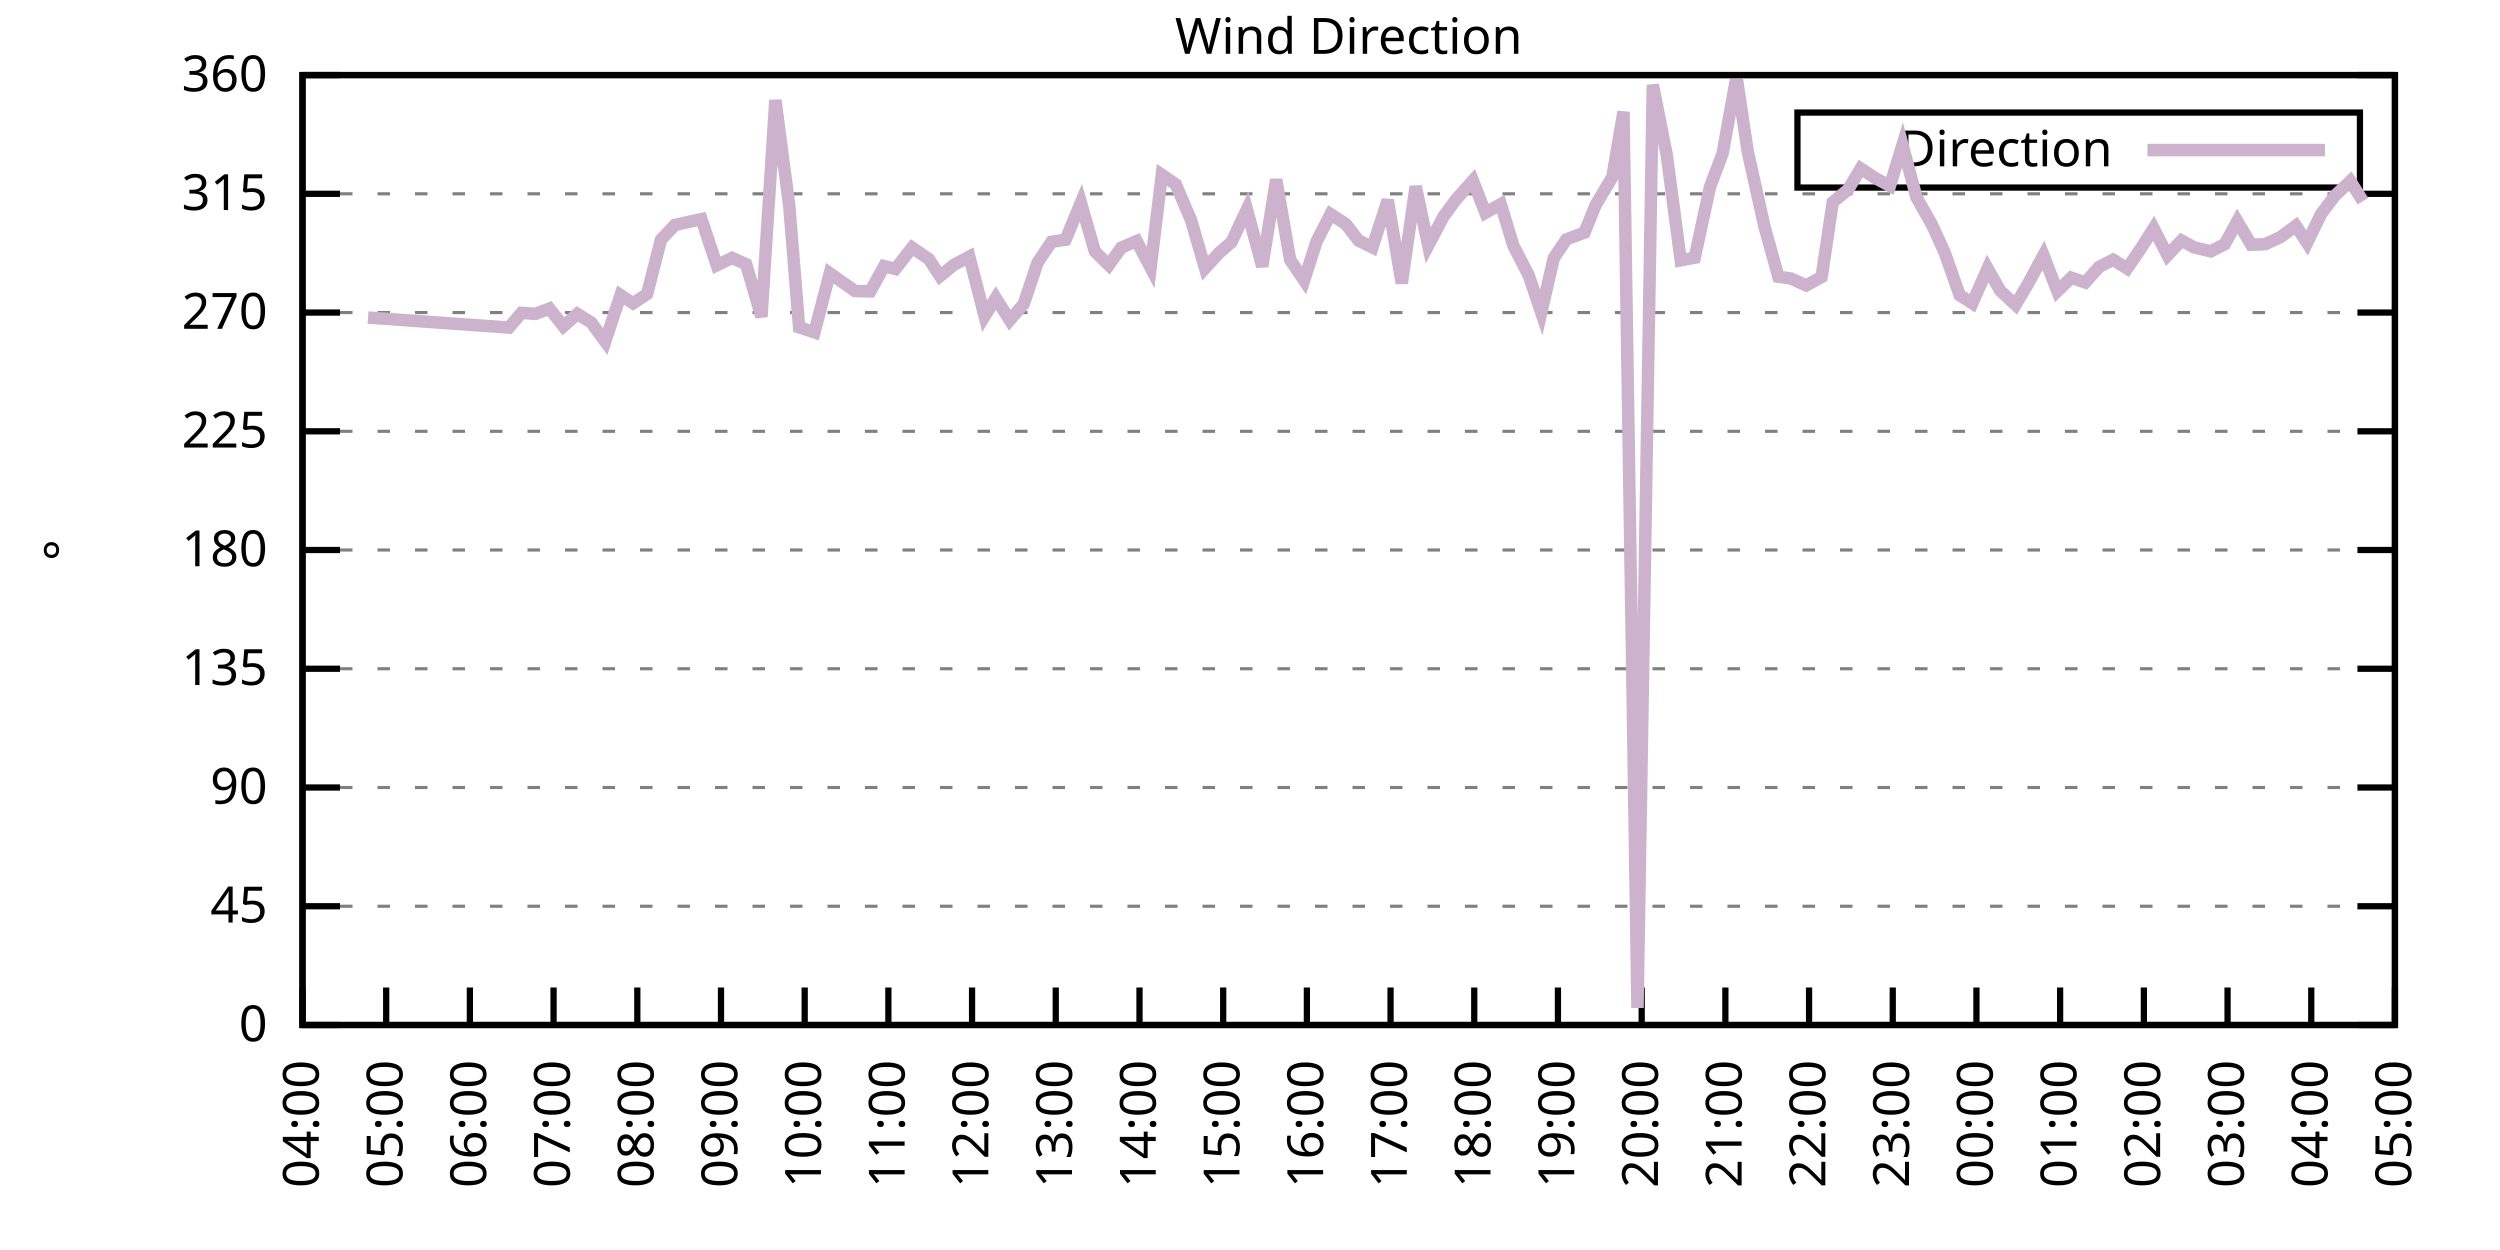
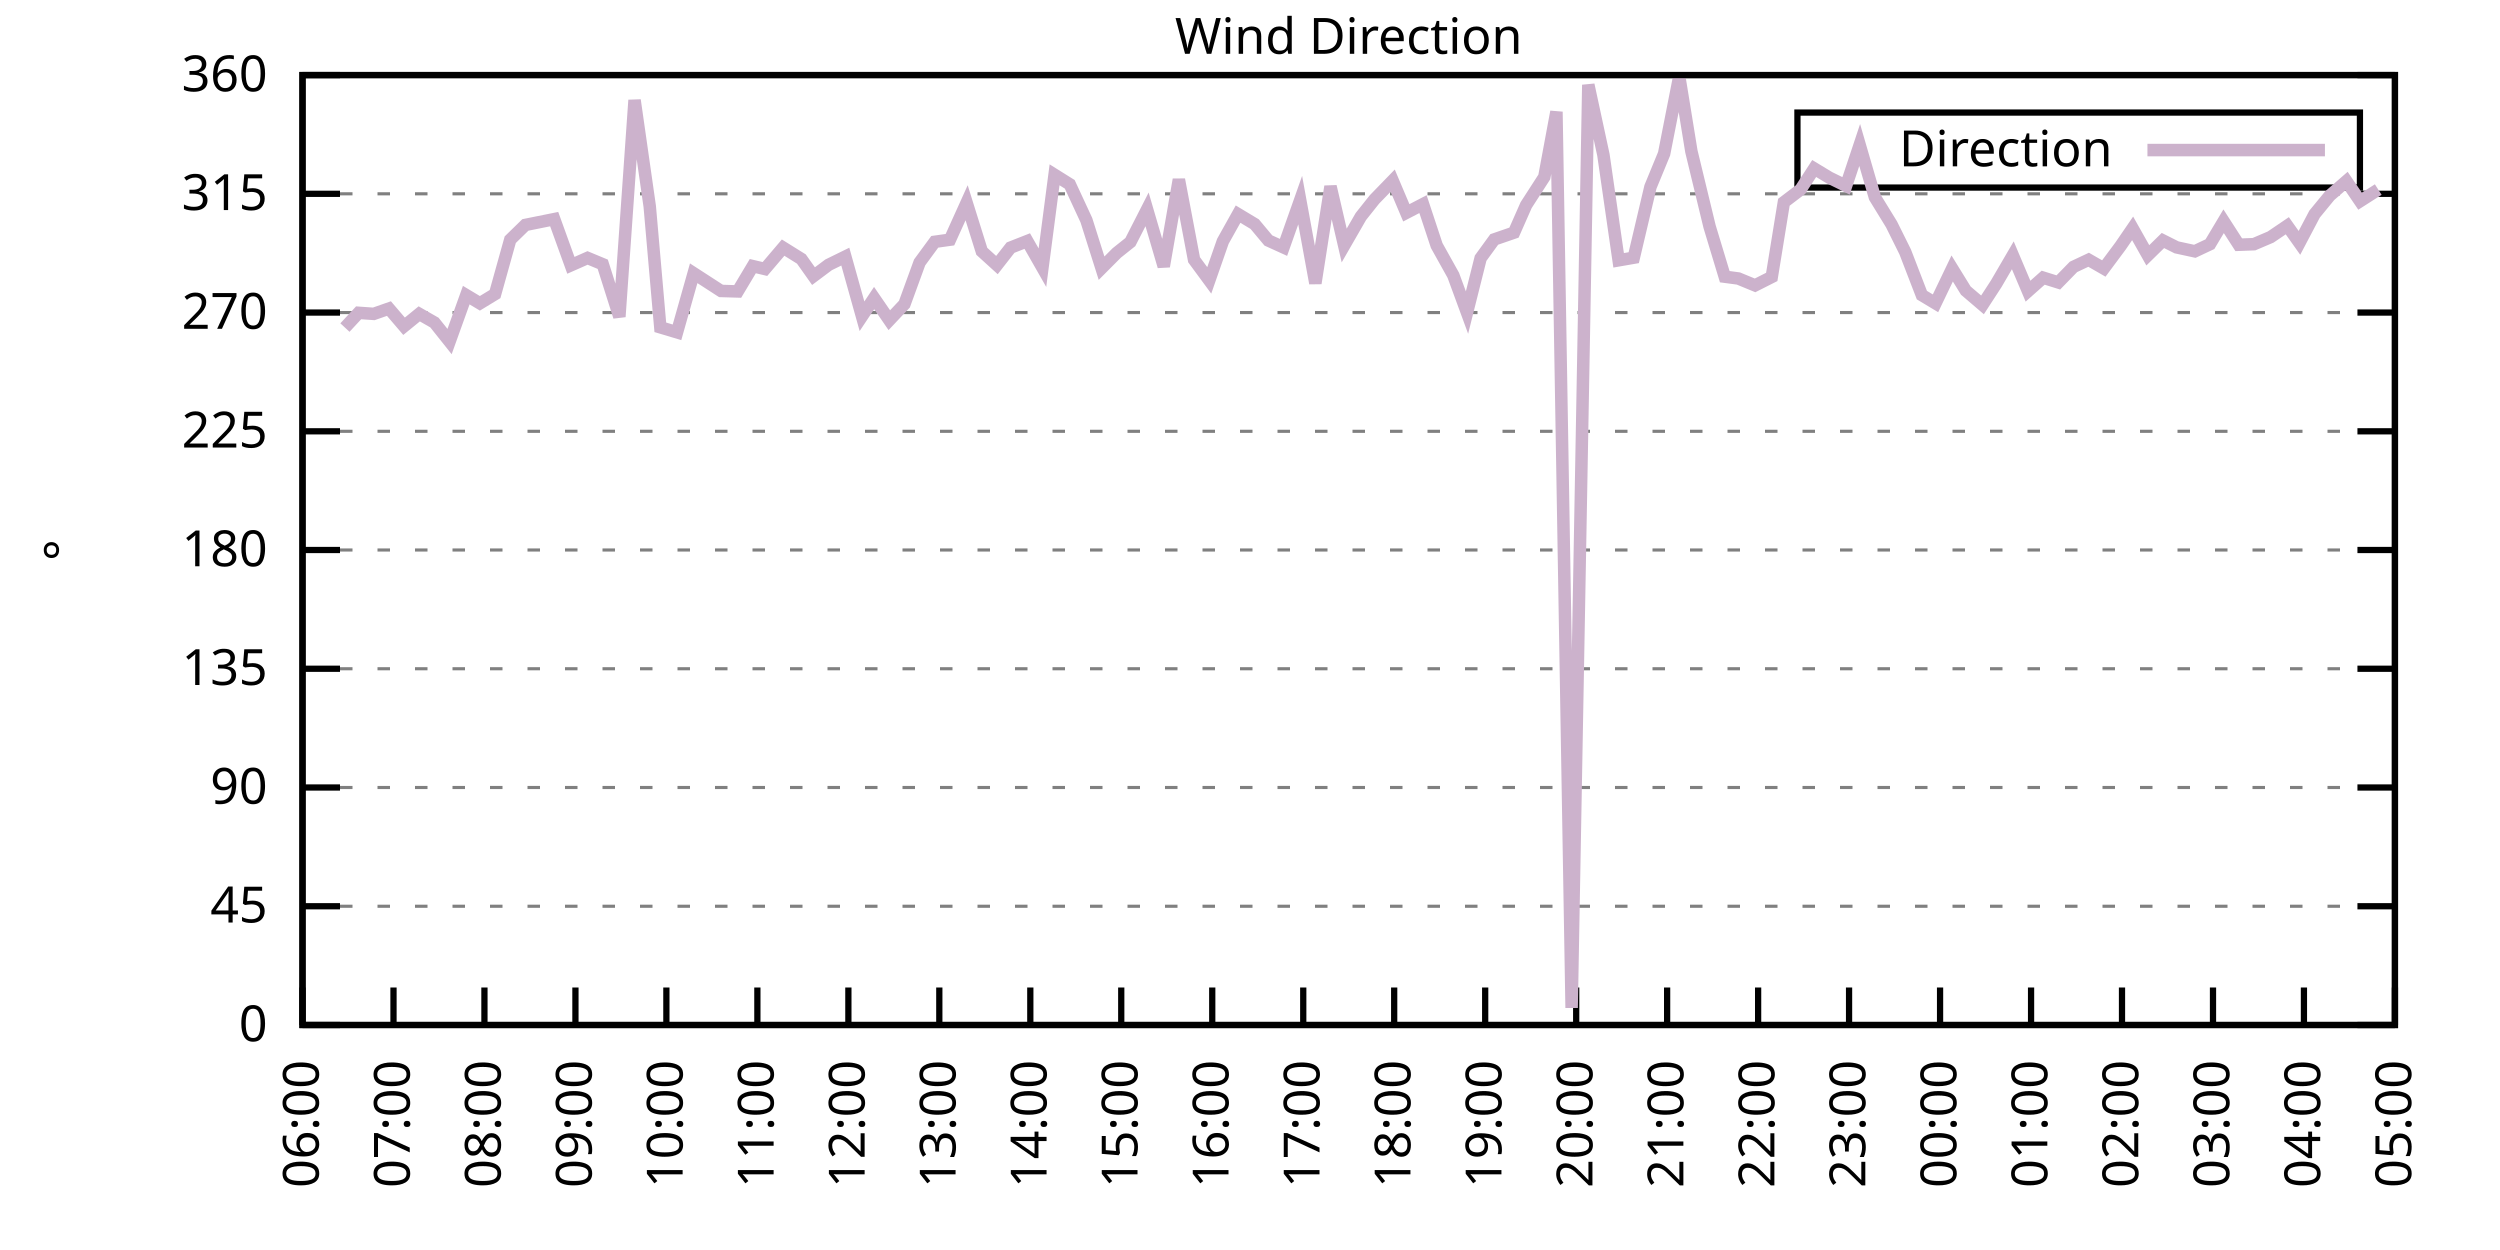
<svg xmlns="http://www.w3.org/2000/svg" xmlns:xlink="http://www.w3.org/1999/xlink" width="400" height="200" viewBox="0 0 400 200">
  <g id="gnuplot_canvas">
    <rect x="0" y="0" width="400" height="200" fill="none" />
    <defs>
      <circle id="gpDot" r="0.5" stroke-width="0.5" stroke="currentColor" />
      <path id="gpPt0" stroke-width="0.333" stroke="currentColor" d="M-1,0 h2 M0,-1 v2" />
      <path id="gpPt1" stroke-width="0.333" stroke="currentColor" d="M-1,-1 L1,1 M1,-1 L-1,1" />
      <path id="gpPt2" stroke-width="0.333" stroke="currentColor" d="M-1,0 L1,0 M0,-1 L0,1 M-1,-1 L1,1 M-1,1 L1,-1" />
      <rect id="gpPt3" stroke-width="0.333" stroke="currentColor" x="-1" y="-1" width="2" height="2" />
      <rect id="gpPt4" stroke-width="0.333" stroke="currentColor" fill="currentColor" x="-1" y="-1" width="2" height="2" />
      <circle id="gpPt5" stroke-width="0.333" stroke="currentColor" cx="0" cy="0" r="1" />
      <use xlink:href="#gpPt5" id="gpPt6" fill="currentColor" stroke="none" />
      <path id="gpPt7" stroke-width="0.333" stroke="currentColor" d="M0,-1.33 L-1.33,0.67 L1.33,0.67 z" />
      <use xlink:href="#gpPt7" id="gpPt8" fill="currentColor" stroke="none" />
      <use xlink:href="#gpPt7" id="gpPt9" stroke="currentColor" transform="rotate(180)" />
      <use xlink:href="#gpPt9" id="gpPt10" fill="currentColor" stroke="none" />
      <use xlink:href="#gpPt3" id="gpPt11" stroke="currentColor" transform="rotate(45)" />
      <use xlink:href="#gpPt11" id="gpPt12" fill="currentColor" stroke="none" />
      <path id="gpPt13" stroke-width="0.333" stroke="currentColor" d="M0,1.330 L1.265,0.411 L0.782,-1.067 L-0.782,-1.076 L-1.265,0.411 z" />
      <use xlink:href="#gpPt13" id="gpPt14" fill="currentColor" stroke="none" />
      <filter id="textbox" filterUnits="objectBoundingBox" x="0" y="0" height="1" width="1">
        <feFlood flood-color="white" flood-opacity="1" result="bgnd" />
        <feComposite in="SourceGraphic" in2="bgnd" operator="atop" />
      </filter>
      <filter id="greybox" filterUnits="objectBoundingBox" x="0" y="0" height="1" width="1">
        <feFlood flood-color="lightgrey" flood-opacity="1" result="grey" />
        <feComposite in="SourceGraphic" in2="grey" operator="atop" />
      </filter>
    </defs>
    <g fill="none" color="white" stroke="currentColor" stroke-width="1.00" stroke-linecap="butt" stroke-linejoin="miter">
</g>
    <g fill="none" color="black" stroke="currentColor" stroke-width="1.00" stroke-linecap="butt" stroke-linejoin="miter">
      <g stroke="none" shape-rendering="crispEdges">
        <polygon fill="rgb(255, 255, 255)" points="48.40,164.00 383.18,164.00 383.18,12.02 48.40,12.02 " />
      </g>
    </g>
    <g fill="none" color="black" stroke="currentColor" stroke-width="1.00" stroke-linecap="butt" stroke-linejoin="miter">
</g>
    <g fill="none" color="black" stroke="black" stroke-width="0.50" stroke-linecap="butt" stroke-linejoin="miter">
</g>
    <g fill="none" color="gray" stroke="currentColor" stroke-width="0.50" stroke-linecap="butt" stroke-linejoin="miter">
      <path stroke="gray" stroke-dasharray="2,4" class="gridline" d="M48.40,164.00 L383.19,164.00  " />
    </g>
    <g fill="none" color="gray" stroke="gray" stroke-width="1.00" stroke-linecap="butt" stroke-linejoin="miter">
</g>
    <g fill="none" color="black" stroke="currentColor" stroke-width="1.00" stroke-linecap="butt" stroke-linejoin="miter">
      <path stroke="black" d="M48.40,164.00 L54.40,164.00 M383.19,164.00 L377.19,164.00  " />
      <g transform="translate(42.80,166.60)" stroke="none" fill="black" font-family="Sans" font-size="8.00" text-anchor="end">
        <text>
          <tspan font-family="Sans"> 0</tspan>
        </text>
      </g>
    </g>
    <g fill="none" color="black" stroke="currentColor" stroke-width="1.00" stroke-linecap="butt" stroke-linejoin="miter">
</g>
    <g fill="none" color="black" stroke="black" stroke-width="0.50" stroke-linecap="butt" stroke-linejoin="miter">
</g>
    <g fill="none" color="gray" stroke="currentColor" stroke-width="0.50" stroke-linecap="butt" stroke-linejoin="miter">
      <path stroke="gray" stroke-dasharray="2,4" class="gridline" d="M48.40,145.00 L383.19,145.00  " />
    </g>
    <g fill="none" color="gray" stroke="gray" stroke-width="1.00" stroke-linecap="butt" stroke-linejoin="miter">
</g>
    <g fill="none" color="black" stroke="currentColor" stroke-width="1.00" stroke-linecap="butt" stroke-linejoin="miter">
      <path stroke="black" d="M48.40,145.00 L54.40,145.00 M383.19,145.00 L377.19,145.00  " />
      <g transform="translate(42.80,147.60)" stroke="none" fill="black" font-family="Sans" font-size="8.00" text-anchor="end">
        <text>
          <tspan font-family="Sans"> 45</tspan>
        </text>
      </g>
    </g>
    <g fill="none" color="black" stroke="currentColor" stroke-width="1.00" stroke-linecap="butt" stroke-linejoin="miter">
</g>
    <g fill="none" color="black" stroke="black" stroke-width="0.50" stroke-linecap="butt" stroke-linejoin="miter">
</g>
    <g fill="none" color="gray" stroke="currentColor" stroke-width="0.50" stroke-linecap="butt" stroke-linejoin="miter">
      <path stroke="gray" stroke-dasharray="2,4" class="gridline" d="M48.40,126.00 L383.19,126.00  " />
    </g>
    <g fill="none" color="gray" stroke="gray" stroke-width="1.00" stroke-linecap="butt" stroke-linejoin="miter">
</g>
    <g fill="none" color="black" stroke="currentColor" stroke-width="1.00" stroke-linecap="butt" stroke-linejoin="miter">
      <path stroke="black" d="M48.40,126.00 L54.40,126.00 M383.19,126.00 L377.19,126.00  " />
      <g transform="translate(42.80,128.60)" stroke="none" fill="black" font-family="Sans" font-size="8.00" text-anchor="end">
        <text>
          <tspan font-family="Sans"> 90</tspan>
        </text>
      </g>
    </g>
    <g fill="none" color="black" stroke="currentColor" stroke-width="1.00" stroke-linecap="butt" stroke-linejoin="miter">
</g>
    <g fill="none" color="black" stroke="black" stroke-width="0.50" stroke-linecap="butt" stroke-linejoin="miter">
</g>
    <g fill="none" color="gray" stroke="currentColor" stroke-width="0.50" stroke-linecap="butt" stroke-linejoin="miter">
      <path stroke="gray" stroke-dasharray="2,4" class="gridline" d="M48.40,107.00 L383.19,107.00  " />
    </g>
    <g fill="none" color="gray" stroke="gray" stroke-width="1.00" stroke-linecap="butt" stroke-linejoin="miter">
</g>
    <g fill="none" color="black" stroke="currentColor" stroke-width="1.00" stroke-linecap="butt" stroke-linejoin="miter">
      <path stroke="black" d="M48.40,107.00 L54.40,107.00 M383.19,107.00 L377.19,107.00  " />
      <g transform="translate(42.80,109.60)" stroke="none" fill="black" font-family="Sans" font-size="8.00" text-anchor="end">
        <text>
          <tspan font-family="Sans"> 135</tspan>
        </text>
      </g>
    </g>
    <g fill="none" color="black" stroke="currentColor" stroke-width="1.00" stroke-linecap="butt" stroke-linejoin="miter">
</g>
    <g fill="none" color="black" stroke="black" stroke-width="0.50" stroke-linecap="butt" stroke-linejoin="miter">
</g>
    <g fill="none" color="gray" stroke="currentColor" stroke-width="0.50" stroke-linecap="butt" stroke-linejoin="miter">
      <path stroke="gray" stroke-dasharray="2,4" class="gridline" d="M48.40,88.00 L383.19,88.00  " />
    </g>
    <g fill="none" color="gray" stroke="gray" stroke-width="1.00" stroke-linecap="butt" stroke-linejoin="miter">
</g>
    <g fill="none" color="black" stroke="currentColor" stroke-width="1.00" stroke-linecap="butt" stroke-linejoin="miter">
      <path stroke="black" d="M48.40,88.00 L54.40,88.00 M383.19,88.00 L377.19,88.00  " />
      <g transform="translate(42.80,90.60)" stroke="none" fill="black" font-family="Sans" font-size="8.00" text-anchor="end">
        <text>
          <tspan font-family="Sans"> 180</tspan>
        </text>
      </g>
    </g>
    <g fill="none" color="black" stroke="currentColor" stroke-width="1.00" stroke-linecap="butt" stroke-linejoin="miter">
</g>
    <g fill="none" color="black" stroke="black" stroke-width="0.50" stroke-linecap="butt" stroke-linejoin="miter">
</g>
    <g fill="none" color="gray" stroke="currentColor" stroke-width="0.50" stroke-linecap="butt" stroke-linejoin="miter">
      <path stroke="gray" stroke-dasharray="2,4" class="gridline" d="M48.40,69.01 L383.19,69.01  " />
    </g>
    <g fill="none" color="gray" stroke="gray" stroke-width="1.00" stroke-linecap="butt" stroke-linejoin="miter">
</g>
    <g fill="none" color="black" stroke="currentColor" stroke-width="1.00" stroke-linecap="butt" stroke-linejoin="miter">
      <path stroke="black" d="M48.40,69.01 L54.40,69.01 M383.19,69.01 L377.19,69.01  " />
      <g transform="translate(42.80,71.61)" stroke="none" fill="black" font-family="Sans" font-size="8.00" text-anchor="end">
        <text>
          <tspan font-family="Sans"> 225</tspan>
        </text>
      </g>
    </g>
    <g fill="none" color="black" stroke="currentColor" stroke-width="1.00" stroke-linecap="butt" stroke-linejoin="miter">
</g>
    <g fill="none" color="black" stroke="black" stroke-width="0.50" stroke-linecap="butt" stroke-linejoin="miter">
</g>
    <g fill="none" color="gray" stroke="currentColor" stroke-width="0.50" stroke-linecap="butt" stroke-linejoin="miter">
      <path stroke="gray" stroke-dasharray="2,4" class="gridline" d="M48.40,50.01 L383.19,50.01  " />
    </g>
    <g fill="none" color="gray" stroke="gray" stroke-width="1.00" stroke-linecap="butt" stroke-linejoin="miter">
</g>
    <g fill="none" color="black" stroke="currentColor" stroke-width="1.00" stroke-linecap="butt" stroke-linejoin="miter">
      <path stroke="black" d="M48.40,50.01 L54.40,50.01 M383.19,50.01 L377.19,50.01  " />
      <g transform="translate(42.80,52.61)" stroke="none" fill="black" font-family="Sans" font-size="8.00" text-anchor="end">
        <text>
          <tspan font-family="Sans"> 270</tspan>
        </text>
      </g>
    </g>
    <g fill="none" color="black" stroke="currentColor" stroke-width="1.00" stroke-linecap="butt" stroke-linejoin="miter">
</g>
    <g fill="none" color="black" stroke="black" stroke-width="0.50" stroke-linecap="butt" stroke-linejoin="miter">
</g>
    <g fill="none" color="gray" stroke="currentColor" stroke-width="0.50" stroke-linecap="butt" stroke-linejoin="miter">
      <path stroke="gray" stroke-dasharray="2,4" class="gridline" d="M48.40,31.01 L383.19,31.01  " />
    </g>
    <g fill="none" color="gray" stroke="gray" stroke-width="1.00" stroke-linecap="butt" stroke-linejoin="miter">
</g>
    <g fill="none" color="black" stroke="currentColor" stroke-width="1.00" stroke-linecap="butt" stroke-linejoin="miter">
      <path stroke="black" d="M48.40,31.01 L54.40,31.01 M383.19,31.01 L377.19,31.01  " />
      <g transform="translate(42.80,33.61)" stroke="none" fill="black" font-family="Sans" font-size="8.00" text-anchor="end">
        <text>
          <tspan font-family="Sans"> 315</tspan>
        </text>
      </g>
    </g>
    <g fill="none" color="black" stroke="currentColor" stroke-width="1.00" stroke-linecap="butt" stroke-linejoin="miter">
</g>
    <g fill="none" color="black" stroke="black" stroke-width="0.50" stroke-linecap="butt" stroke-linejoin="miter">
</g>
    <g fill="none" color="gray" stroke="currentColor" stroke-width="0.50" stroke-linecap="butt" stroke-linejoin="miter">
      <path stroke="gray" stroke-dasharray="2,4" class="gridline" d="M48.40,12.01 L383.19,12.01  " />
    </g>
    <g fill="none" color="gray" stroke="gray" stroke-width="1.00" stroke-linecap="butt" stroke-linejoin="miter">
</g>
    <g fill="none" color="black" stroke="currentColor" stroke-width="1.00" stroke-linecap="butt" stroke-linejoin="miter">
      <path stroke="black" d="M48.40,12.01 L54.40,12.01 M383.19,12.01 L377.19,12.01  " />
      <g transform="translate(42.80,14.61)" stroke="none" fill="black" font-family="Sans" font-size="8.00" text-anchor="end">
        <text>
          <tspan font-family="Sans"> 360</tspan>
        </text>
      </g>
    </g>
    <g fill="none" color="black" stroke="currentColor" stroke-width="1.00" stroke-linecap="butt" stroke-linejoin="miter">
      <path stroke="black" d="M48.40,164.00 L48.40,158.00  " />
      <g transform="translate(51.00,169.60) rotate(270.00)" stroke="none" fill="black" font-family="Sans" font-size="8.00" text-anchor="end">
        <text>
-           <tspan font-family="Sans">04:00</tspan>
-         </text>
-       </g>
-     </g>
-     <g fill="none" color="black" stroke="currentColor" stroke-width="1.00" stroke-linecap="butt" stroke-linejoin="miter">
-       <path stroke="black" d="M61.79,164.00 L61.79,158.00  " />
-       <g transform="translate(64.39,169.60) rotate(270.00)" stroke="none" fill="black" font-family="Sans" font-size="8.00" text-anchor="end">
-         <text>
-           <tspan font-family="Sans">05:00</tspan>
-         </text>
-       </g>
-     </g>
-     <g fill="none" color="black" stroke="currentColor" stroke-width="1.00" stroke-linecap="butt" stroke-linejoin="miter">
-       <path stroke="black" d="M75.18,164.00 L75.18,158.00  " />
-       <g transform="translate(77.78,169.60) rotate(270.00)" stroke="none" fill="black" font-family="Sans" font-size="8.00" text-anchor="end">
-         <text>
          <tspan font-family="Sans">06:00</tspan>
        </text>
      </g>
    </g>
    <g fill="none" color="black" stroke="currentColor" stroke-width="1.00" stroke-linecap="butt" stroke-linejoin="miter">
-       <path stroke="black" d="M88.57,164.00 L88.57,158.00  " />
-       <g transform="translate(91.17,169.60) rotate(270.00)" stroke="none" fill="black" font-family="Sans" font-size="8.00" text-anchor="end">
+       <path stroke="black" d="M62.96,164.00 L62.96,158.00  " />
+       <g transform="translate(65.56,169.60) rotate(270.00)" stroke="none" fill="black" font-family="Sans" font-size="8.00" text-anchor="end">
        <text>
          <tspan font-family="Sans">07:00</tspan>
        </text>
      </g>
    </g>
    <g fill="none" color="black" stroke="currentColor" stroke-width="1.00" stroke-linecap="butt" stroke-linejoin="miter">
-       <path stroke="black" d="M101.97,164.00 L101.97,158.00  " />
-       <g transform="translate(104.57,169.60) rotate(270.00)" stroke="none" fill="black" font-family="Sans" font-size="8.00" text-anchor="end">
+       <path stroke="black" d="M77.51,164.00 L77.51,158.00  " />
+       <g transform="translate(80.11,169.60) rotate(270.00)" stroke="none" fill="black" font-family="Sans" font-size="8.00" text-anchor="end">
        <text>
          <tspan font-family="Sans">08:00</tspan>
        </text>
      </g>
    </g>
    <g fill="none" color="black" stroke="currentColor" stroke-width="1.00" stroke-linecap="butt" stroke-linejoin="miter">
-       <path stroke="black" d="M115.36,164.00 L115.36,158.00  " />
-       <g transform="translate(117.96,169.60) rotate(270.00)" stroke="none" fill="black" font-family="Sans" font-size="8.00" text-anchor="end">
+       <path stroke="black" d="M92.07,164.00 L92.07,158.00  " />
+       <g transform="translate(94.67,169.60) rotate(270.00)" stroke="none" fill="black" font-family="Sans" font-size="8.00" text-anchor="end">
        <text>
          <tspan font-family="Sans">09:00</tspan>
        </text>
      </g>
    </g>
    <g fill="none" color="black" stroke="currentColor" stroke-width="1.00" stroke-linecap="butt" stroke-linejoin="miter">
-       <path stroke="black" d="M128.75,164.00 L128.75,158.00  " />
-       <g transform="translate(131.35,169.60) rotate(270.00)" stroke="none" fill="black" font-family="Sans" font-size="8.00" text-anchor="end">
+       <path stroke="black" d="M106.62,164.00 L106.62,158.00  " />
+       <g transform="translate(109.22,169.60) rotate(270.00)" stroke="none" fill="black" font-family="Sans" font-size="8.00" text-anchor="end">
        <text>
          <tspan font-family="Sans">10:00</tspan>
        </text>
      </g>
    </g>
    <g fill="none" color="black" stroke="currentColor" stroke-width="1.00" stroke-linecap="butt" stroke-linejoin="miter">
-       <path stroke="black" d="M142.14,164.00 L142.14,158.00  " />
-       <g transform="translate(144.74,169.60) rotate(270.00)" stroke="none" fill="black" font-family="Sans" font-size="8.00" text-anchor="end">
+       <path stroke="black" d="M121.18,164.00 L121.18,158.00  " />
+       <g transform="translate(123.78,169.60) rotate(270.00)" stroke="none" fill="black" font-family="Sans" font-size="8.00" text-anchor="end">
        <text>
          <tspan font-family="Sans">11:00</tspan>
        </text>
      </g>
    </g>
    <g fill="none" color="black" stroke="currentColor" stroke-width="1.00" stroke-linecap="butt" stroke-linejoin="miter">
-       <path stroke="black" d="M155.53,164.00 L155.53,158.00  " />
-       <g transform="translate(158.13,169.60) rotate(270.00)" stroke="none" fill="black" font-family="Sans" font-size="8.00" text-anchor="end">
+       <path stroke="black" d="M135.74,164.00 L135.74,158.00  " />
+       <g transform="translate(138.34,169.60) rotate(270.00)" stroke="none" fill="black" font-family="Sans" font-size="8.00" text-anchor="end">
        <text>
          <tspan font-family="Sans">12:00</tspan>
        </text>
      </g>
    </g>
    <g fill="none" color="black" stroke="currentColor" stroke-width="1.00" stroke-linecap="butt" stroke-linejoin="miter">
-       <path stroke="black" d="M168.92,164.00 L168.92,158.00  " />
-       <g transform="translate(171.52,169.60) rotate(270.00)" stroke="none" fill="black" font-family="Sans" font-size="8.00" text-anchor="end">
+       <path stroke="black" d="M150.29,164.00 L150.29,158.00  " />
+       <g transform="translate(152.89,169.60) rotate(270.00)" stroke="none" fill="black" font-family="Sans" font-size="8.00" text-anchor="end">
        <text>
          <tspan font-family="Sans">13:00</tspan>
        </text>
      </g>
    </g>
    <g fill="none" color="black" stroke="currentColor" stroke-width="1.00" stroke-linecap="butt" stroke-linejoin="miter">
-       <path stroke="black" d="M182.32,164.00 L182.32,158.00  " />
-       <g transform="translate(184.92,169.60) rotate(270.00)" stroke="none" fill="black" font-family="Sans" font-size="8.00" text-anchor="end">
+       <path stroke="black" d="M164.85,164.00 L164.85,158.00  " />
+       <g transform="translate(167.45,169.60) rotate(270.00)" stroke="none" fill="black" font-family="Sans" font-size="8.00" text-anchor="end">
        <text>
          <tspan font-family="Sans">14:00</tspan>
        </text>
      </g>
    </g>
    <g fill="none" color="black" stroke="currentColor" stroke-width="1.00" stroke-linecap="butt" stroke-linejoin="miter">
-       <path stroke="black" d="M195.71,164.00 L195.71,158.00  " />
-       <g transform="translate(198.31,169.60) rotate(270.00)" stroke="none" fill="black" font-family="Sans" font-size="8.00" text-anchor="end">
+       <path stroke="black" d="M179.40,164.00 L179.40,158.00  " />
+       <g transform="translate(182.00,169.60) rotate(270.00)" stroke="none" fill="black" font-family="Sans" font-size="8.00" text-anchor="end">
        <text>
          <tspan font-family="Sans">15:00</tspan>
        </text>
      </g>
    </g>
    <g fill="none" color="black" stroke="currentColor" stroke-width="1.00" stroke-linecap="butt" stroke-linejoin="miter">
-       <path stroke="black" d="M209.10,164.00 L209.10,158.00  " />
-       <g transform="translate(211.70,169.60) rotate(270.00)" stroke="none" fill="black" font-family="Sans" font-size="8.00" text-anchor="end">
+       <path stroke="black" d="M193.96,164.00 L193.96,158.00  " />
+       <g transform="translate(196.56,169.60) rotate(270.00)" stroke="none" fill="black" font-family="Sans" font-size="8.00" text-anchor="end">
        <text>
          <tspan font-family="Sans">16:00</tspan>
        </text>
      </g>
    </g>
    <g fill="none" color="black" stroke="currentColor" stroke-width="1.00" stroke-linecap="butt" stroke-linejoin="miter">
-       <path stroke="black" d="M222.49,164.00 L222.49,158.00  " />
-       <g transform="translate(225.09,169.60) rotate(270.00)" stroke="none" fill="black" font-family="Sans" font-size="8.00" text-anchor="end">
+       <path stroke="black" d="M208.52,164.00 L208.52,158.00  " />
+       <g transform="translate(211.12,169.60) rotate(270.00)" stroke="none" fill="black" font-family="Sans" font-size="8.00" text-anchor="end">
        <text>
          <tspan font-family="Sans">17:00</tspan>
        </text>
      </g>
    </g>
    <g fill="none" color="black" stroke="currentColor" stroke-width="1.00" stroke-linecap="butt" stroke-linejoin="miter">
-       <path stroke="black" d="M235.88,164.00 L235.88,158.00  " />
-       <g transform="translate(238.48,169.60) rotate(270.00)" stroke="none" fill="black" font-family="Sans" font-size="8.00" text-anchor="end">
+       <path stroke="black" d="M223.07,164.00 L223.07,158.00  " />
+       <g transform="translate(225.67,169.60) rotate(270.00)" stroke="none" fill="black" font-family="Sans" font-size="8.00" text-anchor="end">
        <text>
          <tspan font-family="Sans">18:00</tspan>
        </text>
      </g>
    </g>
    <g fill="none" color="black" stroke="currentColor" stroke-width="1.00" stroke-linecap="butt" stroke-linejoin="miter">
-       <path stroke="black" d="M249.27,164.00 L249.27,158.00  " />
-       <g transform="translate(251.87,169.60) rotate(270.00)" stroke="none" fill="black" font-family="Sans" font-size="8.00" text-anchor="end">
+       <path stroke="black" d="M237.63,164.00 L237.63,158.00  " />
+       <g transform="translate(240.23,169.60) rotate(270.00)" stroke="none" fill="black" font-family="Sans" font-size="8.00" text-anchor="end">
        <text>
          <tspan font-family="Sans">19:00</tspan>
        </text>
      </g>
    </g>
    <g fill="none" color="black" stroke="currentColor" stroke-width="1.00" stroke-linecap="butt" stroke-linejoin="miter">
-       <path stroke="black" d="M262.67,164.00 L262.67,158.00  " />
-       <g transform="translate(265.27,169.60) rotate(270.00)" stroke="none" fill="black" font-family="Sans" font-size="8.00" text-anchor="end">
+       <path stroke="black" d="M252.19,164.00 L252.19,158.00  " />
+       <g transform="translate(254.79,169.60) rotate(270.00)" stroke="none" fill="black" font-family="Sans" font-size="8.00" text-anchor="end">
        <text>
          <tspan font-family="Sans">20:00</tspan>
        </text>
      </g>
    </g>
    <g fill="none" color="black" stroke="currentColor" stroke-width="1.00" stroke-linecap="butt" stroke-linejoin="miter">
-       <path stroke="black" d="M276.06,164.00 L276.06,158.00  " />
-       <g transform="translate(278.66,169.60) rotate(270.00)" stroke="none" fill="black" font-family="Sans" font-size="8.00" text-anchor="end">
+       <path stroke="black" d="M266.74,164.00 L266.74,158.00  " />
+       <g transform="translate(269.34,169.60) rotate(270.00)" stroke="none" fill="black" font-family="Sans" font-size="8.00" text-anchor="end">
        <text>
          <tspan font-family="Sans">21:00</tspan>
        </text>
      </g>
    </g>
    <g fill="none" color="black" stroke="currentColor" stroke-width="1.00" stroke-linecap="butt" stroke-linejoin="miter">
-       <path stroke="black" d="M289.45,164.00 L289.45,158.00  " />
-       <g transform="translate(292.05,169.60) rotate(270.00)" stroke="none" fill="black" font-family="Sans" font-size="8.00" text-anchor="end">
+       <path stroke="black" d="M281.30,164.00 L281.30,158.00  " />
+       <g transform="translate(283.90,169.60) rotate(270.00)" stroke="none" fill="black" font-family="Sans" font-size="8.00" text-anchor="end">
        <text>
          <tspan font-family="Sans">22:00</tspan>
        </text>
      </g>
    </g>
    <g fill="none" color="black" stroke="currentColor" stroke-width="1.00" stroke-linecap="butt" stroke-linejoin="miter">
-       <path stroke="black" d="M302.84,164.00 L302.84,158.00  " />
-       <g transform="translate(305.44,169.60) rotate(270.00)" stroke="none" fill="black" font-family="Sans" font-size="8.00" text-anchor="end">
+       <path stroke="black" d="M295.85,164.00 L295.85,158.00  " />
+       <g transform="translate(298.45,169.60) rotate(270.00)" stroke="none" fill="black" font-family="Sans" font-size="8.00" text-anchor="end">
        <text>
          <tspan font-family="Sans">23:00</tspan>
        </text>
      </g>
    </g>
    <g fill="none" color="black" stroke="currentColor" stroke-width="1.00" stroke-linecap="butt" stroke-linejoin="miter">
-       <path stroke="black" d="M316.23,164.00 L316.23,158.00  " />
-       <g transform="translate(318.83,169.60) rotate(270.00)" stroke="none" fill="black" font-family="Sans" font-size="8.00" text-anchor="end">
+       <path stroke="black" d="M310.41,164.00 L310.41,158.00  " />
+       <g transform="translate(313.01,169.60) rotate(270.00)" stroke="none" fill="black" font-family="Sans" font-size="8.00" text-anchor="end">
        <text>
          <tspan font-family="Sans">00:00</tspan>
        </text>
      </g>
    </g>
    <g fill="none" color="black" stroke="currentColor" stroke-width="1.00" stroke-linecap="butt" stroke-linejoin="miter">
-       <path stroke="black" d="M329.62,164.00 L329.62,158.00  " />
-       <g transform="translate(332.22,169.60) rotate(270.00)" stroke="none" fill="black" font-family="Sans" font-size="8.00" text-anchor="end">
+       <path stroke="black" d="M324.97,164.00 L324.97,158.00  " />
+       <g transform="translate(327.57,169.60) rotate(270.00)" stroke="none" fill="black" font-family="Sans" font-size="8.00" text-anchor="end">
        <text>
          <tspan font-family="Sans">01:00</tspan>
        </text>
      </g>
    </g>
    <g fill="none" color="black" stroke="currentColor" stroke-width="1.00" stroke-linecap="butt" stroke-linejoin="miter">
-       <path stroke="black" d="M343.02,164.00 L343.02,158.00  " />
-       <g transform="translate(345.62,169.60) rotate(270.00)" stroke="none" fill="black" font-family="Sans" font-size="8.00" text-anchor="end">
+       <path stroke="black" d="M339.52,164.00 L339.52,158.00  " />
+       <g transform="translate(342.12,169.60) rotate(270.00)" stroke="none" fill="black" font-family="Sans" font-size="8.00" text-anchor="end">
        <text>
          <tspan font-family="Sans">02:00</tspan>
        </text>
      </g>
    </g>
    <g fill="none" color="black" stroke="currentColor" stroke-width="1.00" stroke-linecap="butt" stroke-linejoin="miter">
-       <path stroke="black" d="M356.41,164.00 L356.41,158.00  " />
-       <g transform="translate(359.01,169.60) rotate(270.00)" stroke="none" fill="black" font-family="Sans" font-size="8.00" text-anchor="end">
+       <path stroke="black" d="M354.08,164.00 L354.08,158.00  " />
+       <g transform="translate(356.68,169.60) rotate(270.00)" stroke="none" fill="black" font-family="Sans" font-size="8.00" text-anchor="end">
        <text>
          <tspan font-family="Sans">03:00</tspan>
        </text>
      </g>
    </g>
    <g fill="none" color="black" stroke="currentColor" stroke-width="1.00" stroke-linecap="butt" stroke-linejoin="miter">
-       <path stroke="black" d="M369.80,164.00 L369.80,158.00  " />
-       <g transform="translate(372.40,169.60) rotate(270.00)" stroke="none" fill="black" font-family="Sans" font-size="8.00" text-anchor="end">
+       <path stroke="black" d="M368.63,164.00 L368.63,158.00  " />
+       <g transform="translate(371.23,169.60) rotate(270.00)" stroke="none" fill="black" font-family="Sans" font-size="8.00" text-anchor="end">
        <text>
          <tspan font-family="Sans">04:00</tspan>
        </text>
      </g>
    </g>
    <g fill="none" color="black" stroke="currentColor" stroke-width="1.00" stroke-linecap="butt" stroke-linejoin="miter">
      <path stroke="black" d="M383.19,164.00 L383.19,158.00  " />
      <g transform="translate(385.79,169.60) rotate(270.00)" stroke="none" fill="black" font-family="Sans" font-size="8.00" text-anchor="end">
        <text>
          <tspan font-family="Sans">05:00</tspan>
        </text>
      </g>
    </g>
    <g fill="none" color="black" stroke="currentColor" stroke-width="1.00" stroke-linecap="butt" stroke-linejoin="miter">
</g>
    <g fill="none" color="black" stroke="currentColor" stroke-width="1.00" stroke-linecap="butt" stroke-linejoin="miter">
      <path stroke="black" d="M48.40,12.01 L48.40,164.00 L383.19,164.00 L383.19,12.01 L48.40,12.01 Z  " />
    </g>
    <g fill="none" color="black" stroke="currentColor" stroke-width="1.00" stroke-linecap="butt" stroke-linejoin="miter">
</g>
    <g fill="none" color="black" stroke="currentColor" stroke-width="1.00" stroke-linecap="butt" stroke-linejoin="miter">
      <path stroke="black" d="M287.59,30.01 L287.59,18.01 L377.59,18.01 L377.59,30.01 L287.59,30.01 Z  " />
    </g>
    <g id="Wind_direction_plot_1">
      <g fill="none" color="white" stroke="black" stroke-width="2.00" stroke-linecap="butt" stroke-linejoin="miter">
</g>
      <g fill="none" color="black" stroke="currentColor" stroke-width="2.00" stroke-linecap="butt" stroke-linejoin="miter">
        <g transform="translate(337.99,26.61)" stroke="none" fill="black" font-family="Sans" font-size="8.00" text-anchor="end">
          <text>
            <tspan font-family="Sans">Direction</tspan>
          </text>
        </g>
      </g>
      <g fill="none" color="black" stroke="currentColor" stroke-width="2.00" stroke-linecap="butt" stroke-linejoin="miter">
-         <path stroke="rgb(204, 178, 204)" d="M343.59,24.01 L371.99,24.01 M58.89,50.81 L81.43,52.41 L83.44,50.05 L85.67,50.22 L87.91,49.37 L90.14,52.20   L92.37,50.22 L94.60,51.61 L96.83,54.65 L99.29,47.22 L101.30,48.53 L103.53,47.05 L105.76,38.35 L107.99,35.99   L112.23,35.06 L114.69,42.45 L117.14,41.27 L119.38,42.28 L121.83,50.68 L124.06,16.02 L126.29,33.04 L127.86,52.37   L130.31,53.17 L132.77,43.72 L136.78,46.55 L139.24,46.63 L141.47,42.58 L143.26,43.04 L145.94,39.62 L148.61,41.44   L150.40,44.18 L152.63,42.37 L155.09,41.06 L157.54,50.60 L159.33,47.69 L161.56,51.23 L163.79,48.66 L166.02,41.99   L168.25,38.69 L170.49,38.35 L172.94,32.44 L175.17,40.21 L177.41,42.41 L179.41,39.62 L181.87,38.57 L184.10,42.83   L185.89,27.97 L188.12,29.49 L190.57,35.23 L192.81,42.91 L195.04,40.47 L197.05,38.73 L199.50,33.50 L201.96,42.62   L204.19,28.73 L206.42,41.56 L208.65,44.86 L210.66,38.61 L212.89,34.26 L215.35,35.86 L217.36,38.48 L219.59,39.58   L222.04,32.02 L224.28,45.32 L226.51,29.83 L228.52,39.28 L230.97,34.64 L232.98,31.90 L235.66,28.90 L237.67,34.05   L240.12,32.66 L242.13,39.28 L244.59,44.05 L246.60,50.01 L248.60,41.31 L250.61,38.31 L253.51,37.22 L255.30,32.82   L257.98,28.31 L259.76,17.88 L262.00,161.26 L264.45,13.57 L266.68,24.80 L268.92,41.65 L271.15,41.23 L273.60,29.91   L275.61,24.59 L277.84,12.26 L279.63,24.21 L282.31,36.24 L284.54,44.27 L286.55,44.56 L289.00,45.66 L291.46,44.31   L293.24,32.36 L295.70,30.33 L297.71,26.96 L299.94,28.43 L302.39,29.74 L304.40,23.20 L306.63,31.56 L309.09,35.91   L311.10,40.30 L313.55,47.22 L315.56,48.53 L318.02,42.96 L320.03,46.50 L322.48,48.78 L324.49,45.41 L326.95,40.85   L329.18,46.59 L331.41,44.43 L333.64,45.19 L335.87,42.70 L338.10,41.56 L340.34,42.96 L342.79,39.37 L344.58,36.54   L346.81,40.85 L349.04,38.48 L351.05,39.58 L353.73,40.21 L355.96,39.07 L357.97,35.40 L360.20,39.16 L362.43,39.07   L364.89,37.93 L367.34,36.12 L369.13,38.86 L371.36,34.26 L373.59,31.30 L376.05,28.98 L378.06,32.19  " />
+         <path stroke="rgb(204, 178, 204)" d="M343.59,24.01 L371.99,24.01 M55.19,52.41 L57.38,50.05 L59.80,50.22 L62.23,49.37 L64.65,52.20 L67.08,50.22   L69.51,51.61 L71.93,54.65 L74.60,47.22 L76.78,48.53 L79.21,47.05 L81.64,38.35 L84.06,35.99 L88.67,35.06   L91.34,42.45 L94.01,41.27 L96.44,42.28 L99.10,50.68 L101.53,16.02 L103.96,33.04 L105.65,52.37 L108.32,53.17   L110.99,43.72 L115.36,46.55 L118.03,46.63 L120.45,42.58 L122.39,43.04 L125.30,39.62 L128.22,41.44 L130.16,44.18   L132.58,42.37 L135.25,41.06 L137.92,50.60 L139.86,47.69 L142.29,51.23 L144.71,48.66 L147.14,41.99 L149.56,38.69   L151.99,38.35 L154.66,32.44 L157.09,40.21 L159.51,42.41 L161.69,39.62 L164.36,38.57 L166.79,42.83 L168.73,27.97   L171.16,29.49 L173.82,35.23 L176.25,42.91 L178.68,40.47 L180.86,38.73 L183.53,33.50 L186.20,42.62 L188.62,28.73   L191.05,41.56 L193.48,44.86 L195.66,38.61 L198.09,34.26 L200.75,35.86 L202.94,38.48 L205.36,39.58 L208.03,32.02   L210.46,45.32 L212.88,29.83 L215.07,39.28 L217.74,34.64 L219.92,31.90 L222.83,28.90 L225.01,34.05 L227.68,32.66   L229.87,39.28 L232.53,44.05 L234.72,50.01 L236.90,41.31 L239.08,38.31 L242.24,37.22 L244.18,32.82 L247.09,28.31   L249.03,17.88 L251.46,161.26 L254.13,13.57 L256.55,24.80 L258.98,41.65 L261.40,41.23 L264.07,29.91 L266.26,24.59   L268.68,12.26 L270.62,24.21 L273.53,36.24 L275.96,44.27 L278.14,44.56 L280.81,45.66 L283.48,44.31 L285.42,32.36   L288.09,30.33 L290.27,26.96 L292.70,28.43 L295.37,29.74 L297.55,23.20 L299.98,31.56 L302.65,35.91 L304.83,40.30   L307.50,47.22 L309.68,48.53 L312.35,42.96 L314.53,46.50 L317.20,48.78 L319.39,45.41 L322.05,40.85 L324.48,46.59   L326.91,44.43 L329.33,45.19 L331.76,42.70 L334.18,41.56 L336.61,42.96 L339.28,39.37 L341.22,36.54 L343.65,40.85   L346.07,38.48 L348.26,39.58 L351.17,40.21 L353.59,39.07 L355.78,35.40 L358.20,39.16 L360.63,39.07 L363.30,37.93   L365.97,36.12 L367.91,38.86 L370.33,34.26 L372.76,31.30 L375.43,28.98 L377.61,32.19 L380.52,30.33  " />
      </g>
    </g>
    <g fill="none" color="black" stroke="currentColor" stroke-width="2.00" stroke-linecap="butt" stroke-linejoin="miter">
</g>
    <g fill="none" color="black" stroke="black" stroke-width="1.00" stroke-linecap="butt" stroke-linejoin="miter">
</g>
    <g fill="none" color="black" stroke="currentColor" stroke-width="1.00" stroke-linecap="butt" stroke-linejoin="miter">
      <path stroke="black" d="M48.40,12.01 L48.40,164.00 L383.19,164.00 L383.19,12.01 L48.40,12.01 Z  " />
      <g transform="translate(12.80,88.01) rotate(270.00)" stroke="none" fill="black" font-family="Sans" font-size="8.00" text-anchor="middle">
        <text>
          <tspan font-family="Sans">°</tspan>
        </text>
      </g>
    </g>
    <g fill="none" color="black" stroke="currentColor" stroke-width="1.00" stroke-linecap="butt" stroke-linejoin="miter">
</g>
    <g fill="none" color="black" stroke="currentColor" stroke-width="1.00" stroke-linecap="butt" stroke-linejoin="miter">
      <g transform="translate(215.79,8.61)" stroke="none" fill="black" font-family="Sans" font-size="8.00" text-anchor="middle">
        <text>
          <tspan font-family="Sans">Wind Direction</tspan>
        </text>
      </g>
    </g>
    <g fill="none" color="black" stroke="currentColor" stroke-width="1.00" stroke-linecap="butt" stroke-linejoin="miter">
</g>
  </g>
</svg>
